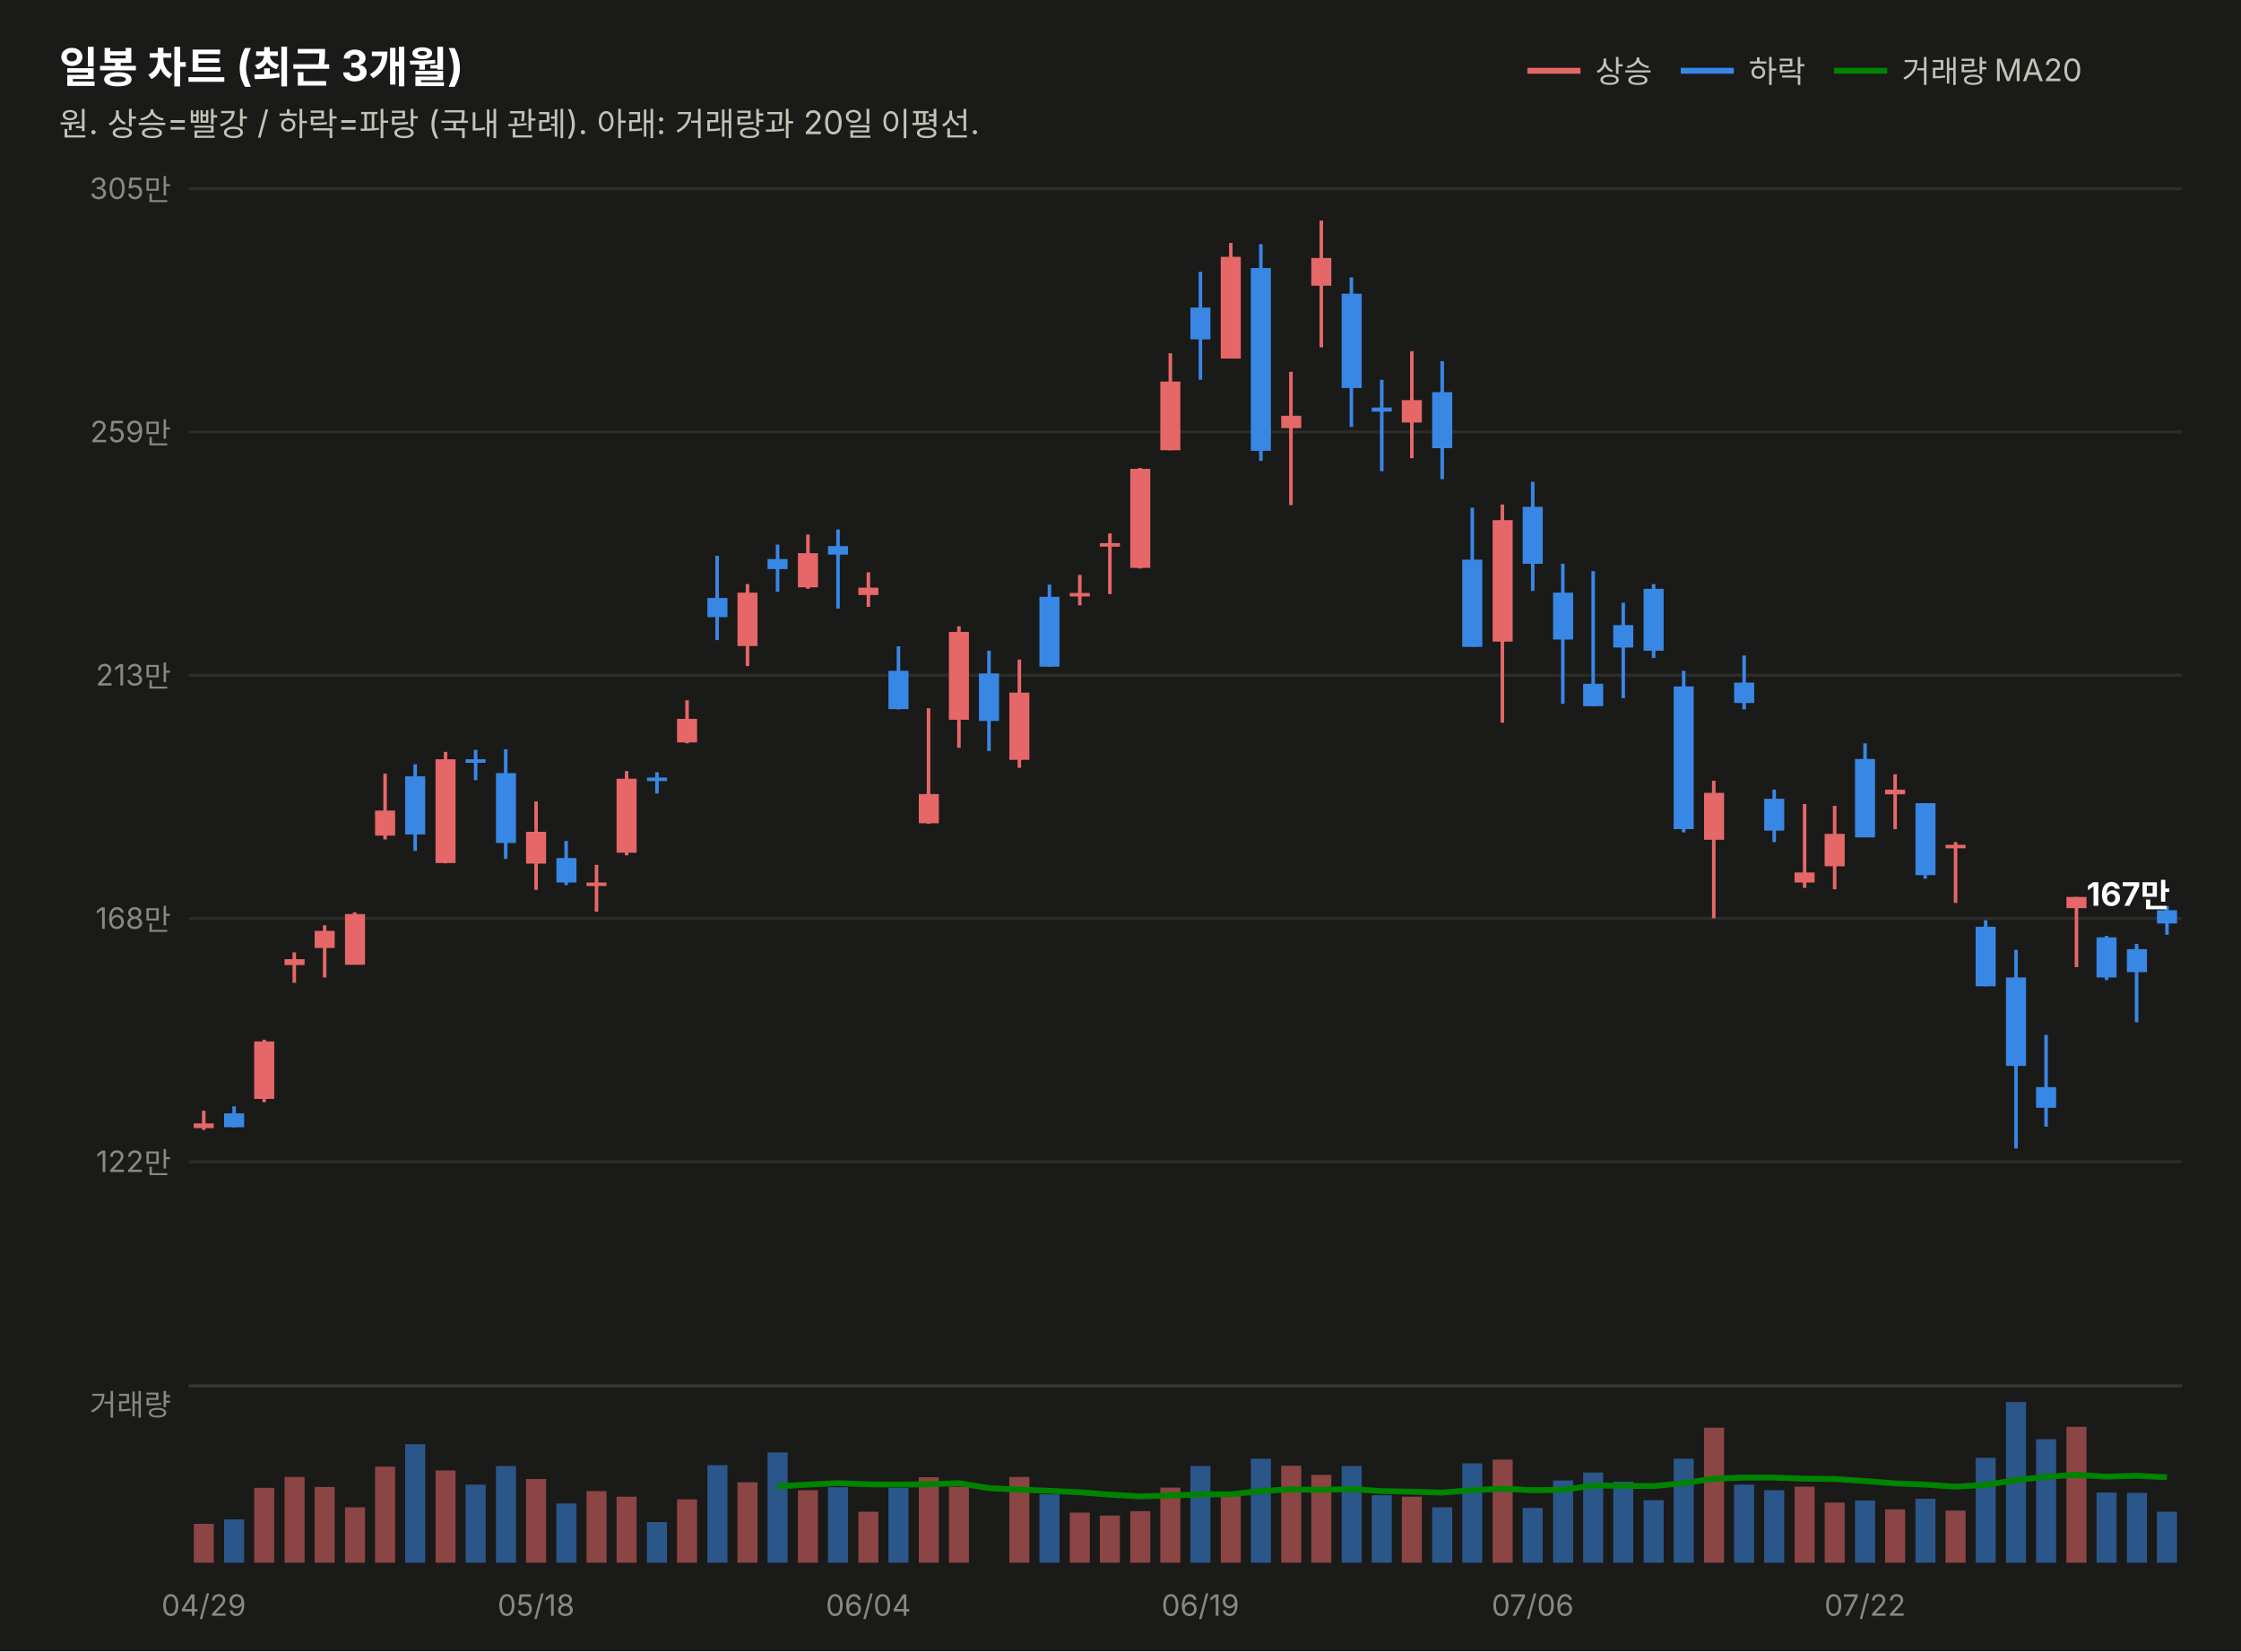
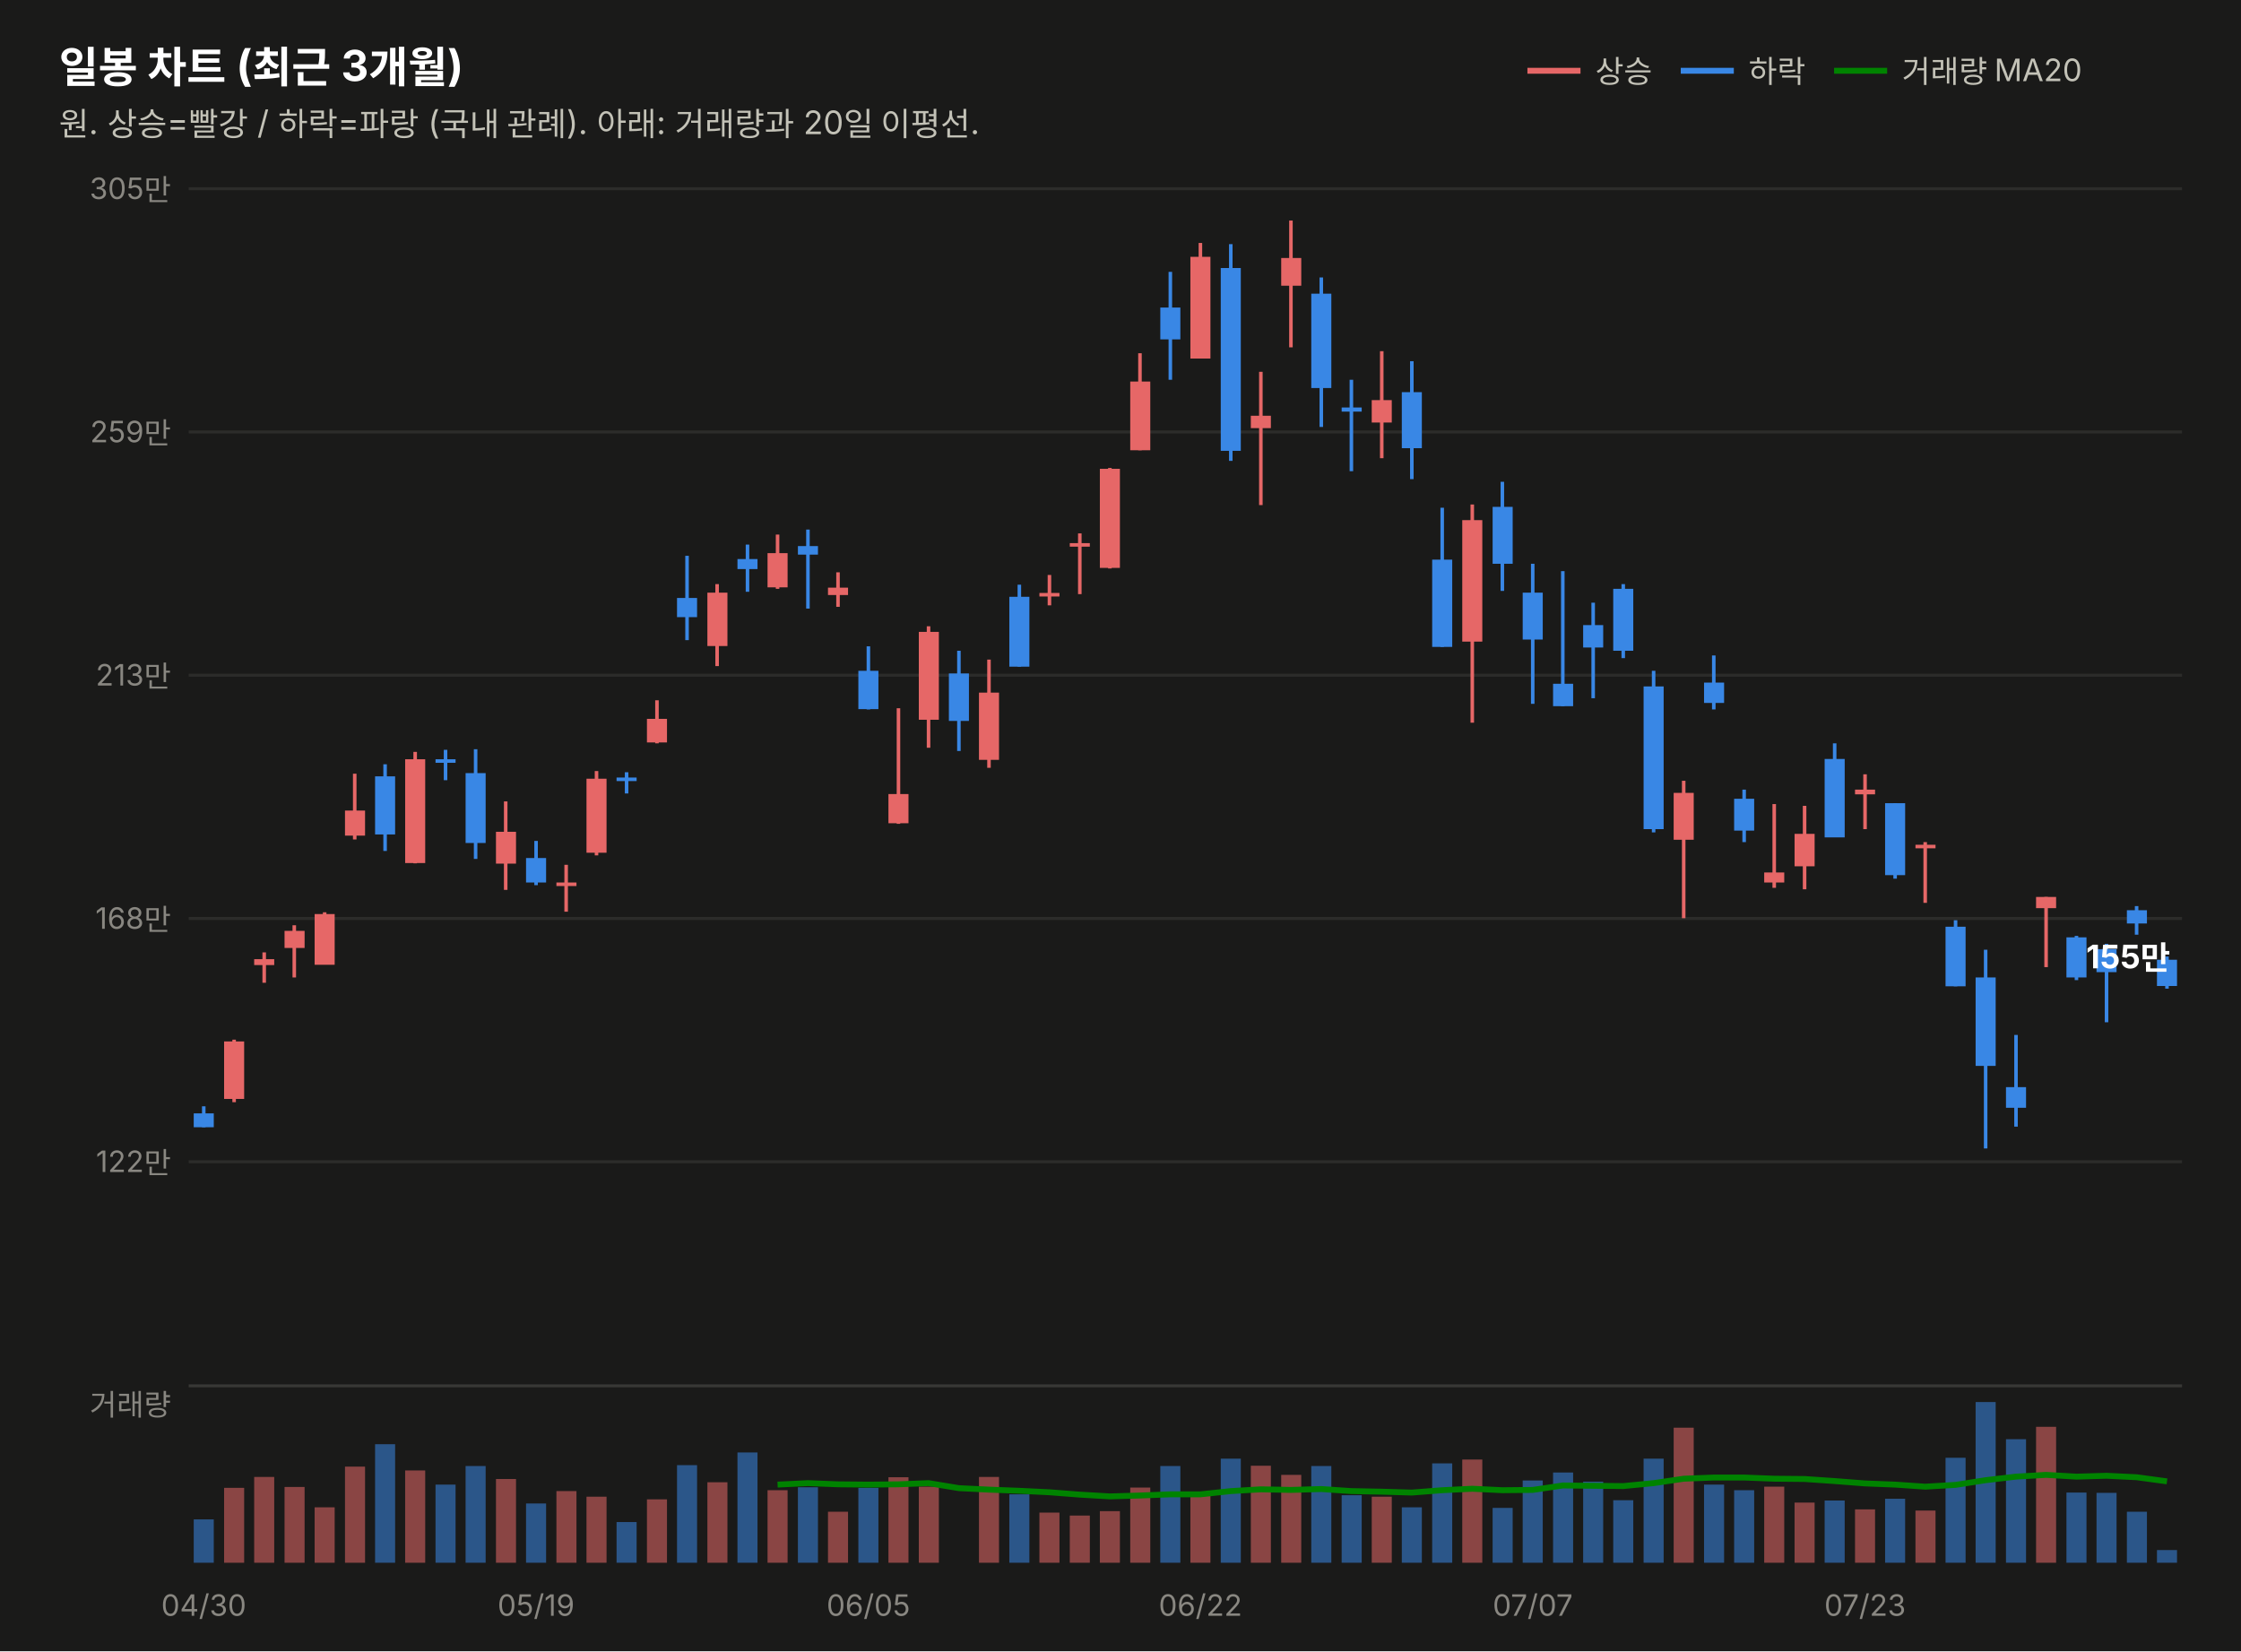
<svg xmlns="http://www.w3.org/2000/svg" width="760" height="560" viewBox="0 0 760 560" font-family="system-ui,-apple-system,&quot;Segoe UI&quot;,&quot;Malgun Gothic&quot;,&quot;Apple SD Gothic Neo&quot;,sans-serif">
  <rect width="760" height="560" fill="#1a1a19" />
  <text x="20" y="28" font-size="14.5" font-weight="700" fill="#ffffff">일봉 차트 (최근 3개월)</text>
  <text x="20" y="46" font-size="11" fill="#c3c2b7">원. 상승=빨강 / 하락=파랑 (국내 관례). 아래: 거래량과 20일 이평선.</text>
  <line x1="518" y1="24" x2="536" y2="24" stroke="#e66767" stroke-width="2" />
  <text x="541" y="28" font-size="10.5" fill="#c3c2b7">상승</text>
  <line x1="570" y1="24" x2="588" y2="24" stroke="#3987e5" stroke-width="2" />
  <text x="593" y="28" font-size="10.5" fill="#c3c2b7">하락</text>
  <line x1="622" y1="24" x2="640" y2="24" stroke="#008300" stroke-width="2" />
  <text x="645" y="28" font-size="10.5" fill="#c3c2b7">거래량 MA20</text>
  <line x1="64" y1="394.0" x2="740" y2="394.0" stroke="#2c2c2a" stroke-width="1" />
  <text x="58" y="397.5" font-size="10" fill="#898781" text-anchor="end" style="font-variant-numeric:tabular-nums">122만</text>
  <line x1="64" y1="311.5" x2="740" y2="311.5" stroke="#2c2c2a" stroke-width="1" />
  <text x="58" y="315.0" font-size="10" fill="#898781" text-anchor="end" style="font-variant-numeric:tabular-nums">168만</text>
  <line x1="64" y1="229.0" x2="740" y2="229.0" stroke="#2c2c2a" stroke-width="1" />
  <text x="58" y="232.5" font-size="10" fill="#898781" text-anchor="end" style="font-variant-numeric:tabular-nums">213만</text>
  <line x1="64" y1="146.5" x2="740" y2="146.5" stroke="#2c2c2a" stroke-width="1" />
  <text x="58" y="150.0" font-size="10" fill="#898781" text-anchor="end" style="font-variant-numeric:tabular-nums">259만</text>
  <line x1="64" y1="64.0" x2="740" y2="64.0" stroke="#2c2c2a" stroke-width="1" />
  <text x="58" y="67.5" font-size="10" fill="#898781" text-anchor="end" style="font-variant-numeric:tabular-nums">305만</text>
-   <line x1="69.1" y1="376.7" x2="69.1" y2="383.2" stroke="#e66767" stroke-width="1.2" />
-   <rect x="65.7" y="381.0" width="6.8" height="1.6" fill="#e66767" />
-   <line x1="79.4" y1="375.2" x2="79.4" y2="382.3" stroke="#3987e5" stroke-width="1.2" />
-   <rect x="76.0" y="377.6" width="6.8" height="4.7" fill="#3987e5" />
-   <line x1="89.6" y1="352.6" x2="89.6" y2="373.8" stroke="#e66767" stroke-width="1.2" />
-   <rect x="86.2" y="353.2" width="6.8" height="19.5" fill="#e66767" />
-   <line x1="99.8" y1="323.0" x2="99.8" y2="333.3" stroke="#e66767" stroke-width="1.2" />
-   <rect x="96.5" y="325.3" width="6.8" height="2.0" fill="#e66767" />
-   <line x1="110.1" y1="313.8" x2="110.1" y2="331.5" stroke="#e66767" stroke-width="1.2" />
-   <rect x="106.7" y="315.7" width="6.8" height="5.8" fill="#e66767" />
-   <line x1="120.3" y1="309.4" x2="120.3" y2="327.1" stroke="#e66767" stroke-width="1.2" />
-   <rect x="117.0" y="310.0" width="6.8" height="17.2" fill="#e66767" />
-   <line x1="130.6" y1="262.4" x2="130.6" y2="284.7" stroke="#e66767" stroke-width="1.2" />
-   <rect x="127.2" y="274.9" width="6.8" height="8.5" fill="#e66767" />
-   <line x1="140.8" y1="259.2" x2="140.8" y2="288.6" stroke="#3987e5" stroke-width="1.2" />
-   <rect x="137.4" y="263.3" width="6.8" height="19.7" fill="#3987e5" />
-   <line x1="151.1" y1="255.0" x2="151.1" y2="292.8" stroke="#e66767" stroke-width="1.2" />
-   <rect x="147.7" y="257.5" width="6.8" height="35.2" fill="#e66767" />
-   <line x1="161.3" y1="254.3" x2="161.3" y2="264.6" stroke="#3987e5" stroke-width="1.2" />
-   <rect x="157.9" y="257.5" width="6.8" height="1.2" fill="#3987e5" />
-   <line x1="171.5" y1="254.1" x2="171.5" y2="291.3" stroke="#3987e5" stroke-width="1.2" />
-   <rect x="168.2" y="262.2" width="6.8" height="23.7" fill="#3987e5" />
-   <line x1="181.8" y1="271.8" x2="181.8" y2="301.8" stroke="#e66767" stroke-width="1.2" />
-   <rect x="178.4" y="282.1" width="6.8" height="10.8" fill="#e66767" />
-   <line x1="192.0" y1="285.2" x2="192.0" y2="300.2" stroke="#3987e5" stroke-width="1.2" />
-   <rect x="188.7" y="291.0" width="6.8" height="8.3" fill="#3987e5" />
-   <line x1="202.3" y1="293.3" x2="202.3" y2="309.2" stroke="#e66767" stroke-width="1.2" />
-   <rect x="198.9" y="299.3" width="6.8" height="1.2" fill="#e66767" />
-   <line x1="212.5" y1="261.5" x2="212.5" y2="290.1" stroke="#e66767" stroke-width="1.2" />
-   <rect x="209.1" y="264.1" width="6.8" height="25.1" fill="#e66767" />
-   <line x1="222.8" y1="261.9" x2="222.8" y2="269.1" stroke="#3987e5" stroke-width="1.2" />
-   <rect x="219.4" y="263.7" width="6.8" height="1.2" fill="#3987e5" />
-   <line x1="233.0" y1="237.5" x2="233.0" y2="252.1" stroke="#e66767" stroke-width="1.2" />
-   <rect x="229.6" y="243.8" width="6.8" height="8.0" fill="#e66767" />
-   <line x1="243.2" y1="188.5" x2="243.2" y2="217.1" stroke="#3987e5" stroke-width="1.2" />
-   <rect x="239.9" y="202.8" width="6.8" height="6.5" fill="#3987e5" />
-   <line x1="253.5" y1="198.1" x2="253.5" y2="225.9" stroke="#e66767" stroke-width="1.2" />
-   <rect x="250.1" y="201.0" width="6.8" height="18.1" fill="#e66767" />
-   <line x1="263.7" y1="184.7" x2="263.7" y2="200.7" stroke="#3987e5" stroke-width="1.2" />
-   <rect x="260.3" y="189.6" width="6.8" height="3.4" fill="#3987e5" />
-   <line x1="274.0" y1="181.3" x2="274.0" y2="199.7" stroke="#e66767" stroke-width="1.2" />
-   <rect x="270.6" y="187.6" width="6.8" height="11.6" fill="#e66767" />
-   <line x1="284.2" y1="179.6" x2="284.2" y2="206.4" stroke="#3987e5" stroke-width="1.2" />
-   <rect x="280.8" y="185.2" width="6.8" height="2.9" fill="#3987e5" />
-   <line x1="294.5" y1="194.1" x2="294.5" y2="205.8" stroke="#e66767" stroke-width="1.2" />
-   <rect x="291.1" y="199.3" width="6.8" height="2.5" fill="#e66767" />
-   <line x1="304.7" y1="219.2" x2="304.7" y2="240.6" stroke="#3987e5" stroke-width="1.2" />
-   <rect x="301.3" y="227.5" width="6.8" height="13.0" fill="#3987e5" />
-   <line x1="314.9" y1="240.2" x2="314.9" y2="279.4" stroke="#e66767" stroke-width="1.2" />
-   <rect x="311.6" y="269.3" width="6.8" height="9.9" fill="#e66767" />
-   <line x1="325.2" y1="212.4" x2="325.2" y2="253.6" stroke="#e66767" stroke-width="1.2" />
-   <rect x="321.8" y="214.3" width="6.8" height="29.8" fill="#e66767" />
-   <line x1="335.4" y1="220.7" x2="335.4" y2="254.7" stroke="#3987e5" stroke-width="1.2" />
-   <rect x="332.0" y="228.4" width="6.8" height="16.1" fill="#3987e5" />
-   <line x1="345.7" y1="223.7" x2="345.7" y2="260.4" stroke="#e66767" stroke-width="1.2" />
-   <rect x="342.3" y="234.9" width="6.8" height="22.8" fill="#e66767" />
-   <line x1="355.9" y1="198.3" x2="355.9" y2="226.1" stroke="#3987e5" stroke-width="1.2" />
-   <rect x="352.5" y="202.4" width="6.8" height="23.7" fill="#3987e5" />
-   <line x1="366.2" y1="195.0" x2="366.2" y2="205.3" stroke="#e66767" stroke-width="1.2" />
-   <rect x="362.8" y="201.1" width="6.8" height="1.2" fill="#e66767" />
-   <line x1="376.4" y1="180.9" x2="376.4" y2="201.5" stroke="#e66767" stroke-width="1.2" />
-   <rect x="373.0" y="184.2" width="6.8" height="1.2" fill="#e66767" />
-   <line x1="386.6" y1="158.7" x2="386.6" y2="192.8" stroke="#e66767" stroke-width="1.2" />
-   <rect x="383.3" y="159.0" width="6.8" height="33.6" fill="#e66767" />
-   <line x1="396.9" y1="119.8" x2="396.9" y2="152.7" stroke="#e66767" stroke-width="1.2" />
-   <rect x="393.5" y="129.4" width="6.8" height="23.3" fill="#e66767" />
-   <line x1="407.1" y1="92.2" x2="407.1" y2="128.8" stroke="#3987e5" stroke-width="1.2" />
-   <rect x="403.7" y="104.3" width="6.8" height="10.8" fill="#3987e5" />
-   <line x1="417.4" y1="82.4" x2="417.4" y2="121.6" stroke="#e66767" stroke-width="1.2" />
-   <rect x="414.0" y="87.1" width="6.8" height="34.5" fill="#e66767" />
-   <line x1="427.6" y1="82.8" x2="427.6" y2="156.3" stroke="#3987e5" stroke-width="1.2" />
-   <rect x="424.2" y="90.9" width="6.8" height="62.0" fill="#3987e5" />
-   <line x1="437.8" y1="126.1" x2="437.8" y2="171.3" stroke="#e66767" stroke-width="1.2" />
-   <rect x="434.5" y="141.0" width="6.8" height="4.2" fill="#e66767" />
-   <line x1="448.1" y1="74.8" x2="448.1" y2="117.8" stroke="#e66767" stroke-width="1.2" />
-   <rect x="444.7" y="87.5" width="6.8" height="9.4" fill="#e66767" />
-   <line x1="458.3" y1="94.1" x2="458.3" y2="144.8" stroke="#3987e5" stroke-width="1.2" />
-   <rect x="455.0" y="99.6" width="6.8" height="32.0" fill="#3987e5" />
-   <line x1="468.6" y1="128.8" x2="468.6" y2="159.8" stroke="#3987e5" stroke-width="1.2" />
-   <rect x="465.2" y="138.2" width="6.8" height="1.4" fill="#3987e5" />
-   <line x1="478.8" y1="119.1" x2="478.8" y2="155.4" stroke="#e66767" stroke-width="1.2" />
-   <rect x="475.4" y="135.7" width="6.8" height="7.6" fill="#e66767" />
-   <line x1="489.1" y1="122.5" x2="489.1" y2="162.5" stroke="#3987e5" stroke-width="1.2" />
-   <rect x="485.7" y="133.0" width="6.8" height="19.0" fill="#3987e5" />
-   <line x1="499.3" y1="172.2" x2="499.3" y2="219.4" stroke="#3987e5" stroke-width="1.2" />
-   <rect x="495.9" y="189.8" width="6.8" height="29.6" fill="#3987e5" />
-   <line x1="509.5" y1="171.1" x2="509.5" y2="245.1" stroke="#e66767" stroke-width="1.2" />
-   <rect x="506.2" y="176.4" width="6.8" height="41.2" fill="#e66767" />
-   <line x1="519.8" y1="163.4" x2="519.8" y2="200.4" stroke="#3987e5" stroke-width="1.2" />
-   <rect x="516.4" y="171.9" width="6.8" height="19.3" fill="#3987e5" />
-   <line x1="530.0" y1="191.2" x2="530.0" y2="238.7" stroke="#3987e5" stroke-width="1.2" />
-   <rect x="526.7" y="201.0" width="6.8" height="15.9" fill="#3987e5" />
-   <line x1="540.3" y1="193.7" x2="540.3" y2="239.5" stroke="#3987e5" stroke-width="1.2" />
-   <rect x="536.9" y="231.9" width="6.8" height="7.6" fill="#3987e5" />
-   <line x1="550.5" y1="204.4" x2="550.5" y2="236.8" stroke="#3987e5" stroke-width="1.2" />
-   <rect x="547.1" y="212.0" width="6.8" height="7.6" fill="#3987e5" />
-   <line x1="560.8" y1="198.1" x2="560.8" y2="223.2" stroke="#3987e5" stroke-width="1.2" />
-   <rect x="557.4" y="199.7" width="6.8" height="21.0" fill="#3987e5" />
-   <line x1="571.0" y1="227.5" x2="571.0" y2="282.3" stroke="#3987e5" stroke-width="1.2" />
-   <rect x="567.6" y="232.8" width="6.8" height="48.4" fill="#3987e5" />
-   <line x1="581.2" y1="264.8" x2="581.2" y2="311.4" stroke="#e66767" stroke-width="1.2" />
-   <rect x="577.9" y="268.9" width="6.8" height="15.9" fill="#e66767" />
-   <line x1="591.5" y1="222.3" x2="591.5" y2="240.6" stroke="#3987e5" stroke-width="1.2" />
-   <rect x="588.1" y="231.5" width="6.8" height="6.9" fill="#3987e5" />
-   <line x1="601.7" y1="267.8" x2="601.7" y2="285.6" stroke="#3987e5" stroke-width="1.2" />
-   <rect x="598.3" y="270.9" width="6.8" height="10.8" fill="#3987e5" />
-   <line x1="612.0" y1="272.7" x2="612.0" y2="301.1" stroke="#e66767" stroke-width="1.2" />
-   <rect x="608.6" y="295.9" width="6.8" height="3.4" fill="#e66767" />
-   <line x1="622.2" y1="273.3" x2="622.2" y2="301.6" stroke="#e66767" stroke-width="1.2" />
-   <rect x="618.8" y="282.8" width="6.8" height="11.0" fill="#e66767" />
-   <line x1="632.5" y1="252.1" x2="632.5" y2="283.9" stroke="#3987e5" stroke-width="1.2" />
-   <rect x="629.1" y="257.4" width="6.8" height="26.6" fill="#3987e5" />
-   <line x1="642.7" y1="262.6" x2="642.7" y2="281.2" stroke="#e66767" stroke-width="1.2" />
-   <rect x="639.3" y="267.8" width="6.8" height="1.6" fill="#e66767" />
-   <line x1="652.9" y1="272.4" x2="652.9" y2="298.0" stroke="#3987e5" stroke-width="1.2" />
-   <rect x="649.6" y="272.4" width="6.8" height="24.4" fill="#3987e5" />
-   <line x1="663.2" y1="285.6" x2="663.2" y2="306.2" stroke="#e66767" stroke-width="1.2" />
-   <rect x="659.8" y="286.5" width="6.8" height="1.2" fill="#e66767" />
-   <line x1="673.4" y1="312.1" x2="673.4" y2="334.5" stroke="#3987e5" stroke-width="1.2" />
-   <rect x="670.0" y="314.3" width="6.8" height="20.2" fill="#3987e5" />
-   <line x1="683.7" y1="322.1" x2="683.7" y2="389.5" stroke="#3987e5" stroke-width="1.2" />
-   <rect x="680.3" y="331.5" width="6.8" height="30.0" fill="#3987e5" />
-   <line x1="693.9" y1="351.0" x2="693.9" y2="382.1" stroke="#3987e5" stroke-width="1.2" />
-   <rect x="690.5" y="368.7" width="6.8" height="7.0" fill="#3987e5" />
-   <line x1="704.2" y1="304.2" x2="704.2" y2="328.0" stroke="#e66767" stroke-width="1.2" />
-   <rect x="700.8" y="304.2" width="6.8" height="3.8" fill="#e66767" />
-   <line x1="714.4" y1="317.4" x2="714.4" y2="332.4" stroke="#3987e5" stroke-width="1.2" />
-   <rect x="711.0" y="317.9" width="6.8" height="13.6" fill="#3987e5" />
-   <line x1="724.6" y1="320.1" x2="724.6" y2="346.7" stroke="#3987e5" stroke-width="1.2" />
-   <rect x="721.3" y="321.9" width="6.8" height="7.8" fill="#3987e5" />
-   <line x1="734.9" y1="307.3" x2="734.9" y2="317.0" stroke="#3987e5" stroke-width="1.2" />
-   <rect x="731.5" y="308.7" width="6.8" height="4.5" fill="#3987e5" />
-   <text x="736" y="307.2" font-size="11" font-weight="700" fill="#ffffff" text-anchor="end" style="font-variant-numeric:tabular-nums">167만</text>
+   <line x1="69.1" y1="375.2" x2="69.1" y2="382.3" stroke="#3987e5" stroke-width="1.2" />
+   <rect x="65.7" y="377.6" width="6.8" height="4.7" fill="#3987e5" />
+   <line x1="79.4" y1="352.6" x2="79.4" y2="373.8" stroke="#e66767" stroke-width="1.2" />
+   <rect x="76.0" y="353.2" width="6.8" height="19.5" fill="#e66767" />
+   <line x1="89.6" y1="323.0" x2="89.6" y2="333.3" stroke="#e66767" stroke-width="1.2" />
+   <rect x="86.2" y="325.3" width="6.8" height="2.0" fill="#e66767" />
+   <line x1="99.8" y1="313.8" x2="99.8" y2="331.5" stroke="#e66767" stroke-width="1.2" />
+   <rect x="96.5" y="315.7" width="6.8" height="5.8" fill="#e66767" />
+   <line x1="110.1" y1="309.4" x2="110.1" y2="327.1" stroke="#e66767" stroke-width="1.2" />
+   <rect x="106.7" y="310.0" width="6.8" height="17.2" fill="#e66767" />
+   <line x1="120.3" y1="262.4" x2="120.3" y2="284.7" stroke="#e66767" stroke-width="1.2" />
+   <rect x="117.0" y="274.9" width="6.8" height="8.5" fill="#e66767" />
+   <line x1="130.6" y1="259.2" x2="130.6" y2="288.6" stroke="#3987e5" stroke-width="1.2" />
+   <rect x="127.2" y="263.3" width="6.8" height="19.7" fill="#3987e5" />
+   <line x1="140.8" y1="255.0" x2="140.8" y2="292.8" stroke="#e66767" stroke-width="1.2" />
+   <rect x="137.4" y="257.5" width="6.8" height="35.2" fill="#e66767" />
+   <line x1="151.1" y1="254.3" x2="151.1" y2="264.6" stroke="#3987e5" stroke-width="1.2" />
+   <rect x="147.7" y="257.5" width="6.8" height="1.2" fill="#3987e5" />
+   <line x1="161.3" y1="254.1" x2="161.3" y2="291.3" stroke="#3987e5" stroke-width="1.2" />
+   <rect x="157.9" y="262.2" width="6.8" height="23.7" fill="#3987e5" />
+   <line x1="171.5" y1="271.8" x2="171.5" y2="301.8" stroke="#e66767" stroke-width="1.2" />
+   <rect x="168.2" y="282.1" width="6.8" height="10.8" fill="#e66767" />
+   <line x1="181.8" y1="285.2" x2="181.8" y2="300.2" stroke="#3987e5" stroke-width="1.2" />
+   <rect x="178.4" y="291.0" width="6.8" height="8.3" fill="#3987e5" />
+   <line x1="192.0" y1="293.3" x2="192.0" y2="309.2" stroke="#e66767" stroke-width="1.2" />
+   <rect x="188.7" y="299.3" width="6.8" height="1.2" fill="#e66767" />
+   <line x1="202.3" y1="261.5" x2="202.3" y2="290.1" stroke="#e66767" stroke-width="1.2" />
+   <rect x="198.9" y="264.1" width="6.8" height="25.1" fill="#e66767" />
+   <line x1="212.5" y1="261.9" x2="212.5" y2="269.1" stroke="#3987e5" stroke-width="1.2" />
+   <rect x="209.1" y="263.7" width="6.8" height="1.2" fill="#3987e5" />
+   <line x1="222.8" y1="237.5" x2="222.8" y2="252.1" stroke="#e66767" stroke-width="1.2" />
+   <rect x="219.4" y="243.8" width="6.8" height="8.0" fill="#e66767" />
+   <line x1="233.0" y1="188.5" x2="233.0" y2="217.1" stroke="#3987e5" stroke-width="1.2" />
+   <rect x="229.6" y="202.8" width="6.8" height="6.5" fill="#3987e5" />
+   <line x1="243.2" y1="198.1" x2="243.2" y2="225.9" stroke="#e66767" stroke-width="1.2" />
+   <rect x="239.9" y="201.0" width="6.8" height="18.1" fill="#e66767" />
+   <line x1="253.5" y1="184.7" x2="253.5" y2="200.7" stroke="#3987e5" stroke-width="1.2" />
+   <rect x="250.1" y="189.6" width="6.8" height="3.4" fill="#3987e5" />
+   <line x1="263.7" y1="181.3" x2="263.7" y2="199.7" stroke="#e66767" stroke-width="1.2" />
+   <rect x="260.3" y="187.6" width="6.8" height="11.6" fill="#e66767" />
+   <line x1="274.0" y1="179.6" x2="274.0" y2="206.4" stroke="#3987e5" stroke-width="1.2" />
+   <rect x="270.6" y="185.2" width="6.8" height="2.9" fill="#3987e5" />
+   <line x1="284.2" y1="194.1" x2="284.2" y2="205.8" stroke="#e66767" stroke-width="1.2" />
+   <rect x="280.8" y="199.3" width="6.8" height="2.5" fill="#e66767" />
+   <line x1="294.5" y1="219.2" x2="294.5" y2="240.6" stroke="#3987e5" stroke-width="1.2" />
+   <rect x="291.1" y="227.5" width="6.8" height="13.0" fill="#3987e5" />
+   <line x1="304.7" y1="240.2" x2="304.7" y2="279.4" stroke="#e66767" stroke-width="1.2" />
+   <rect x="301.3" y="269.3" width="6.8" height="9.9" fill="#e66767" />
+   <line x1="314.9" y1="212.4" x2="314.9" y2="253.6" stroke="#e66767" stroke-width="1.2" />
+   <rect x="311.6" y="214.3" width="6.8" height="29.8" fill="#e66767" />
+   <line x1="325.2" y1="220.7" x2="325.2" y2="254.7" stroke="#3987e5" stroke-width="1.2" />
+   <rect x="321.8" y="228.4" width="6.8" height="16.1" fill="#3987e5" />
+   <line x1="335.4" y1="223.7" x2="335.4" y2="260.4" stroke="#e66767" stroke-width="1.2" />
+   <rect x="332.0" y="234.9" width="6.8" height="22.8" fill="#e66767" />
+   <line x1="345.7" y1="198.3" x2="345.7" y2="226.1" stroke="#3987e5" stroke-width="1.2" />
+   <rect x="342.3" y="202.4" width="6.8" height="23.7" fill="#3987e5" />
+   <line x1="355.9" y1="195.0" x2="355.9" y2="205.3" stroke="#e66767" stroke-width="1.2" />
+   <rect x="352.5" y="201.1" width="6.8" height="1.2" fill="#e66767" />
+   <line x1="366.2" y1="180.9" x2="366.2" y2="201.5" stroke="#e66767" stroke-width="1.2" />
+   <rect x="362.8" y="184.2" width="6.8" height="1.2" fill="#e66767" />
+   <line x1="376.4" y1="158.7" x2="376.4" y2="192.8" stroke="#e66767" stroke-width="1.2" />
+   <rect x="373.0" y="159.0" width="6.8" height="33.6" fill="#e66767" />
+   <line x1="386.6" y1="119.8" x2="386.6" y2="152.7" stroke="#e66767" stroke-width="1.2" />
+   <rect x="383.3" y="129.4" width="6.8" height="23.3" fill="#e66767" />
+   <line x1="396.9" y1="92.2" x2="396.9" y2="128.8" stroke="#3987e5" stroke-width="1.2" />
+   <rect x="393.5" y="104.3" width="6.8" height="10.8" fill="#3987e5" />
+   <line x1="407.1" y1="82.4" x2="407.1" y2="121.6" stroke="#e66767" stroke-width="1.2" />
+   <rect x="403.7" y="87.1" width="6.8" height="34.5" fill="#e66767" />
+   <line x1="417.4" y1="82.8" x2="417.4" y2="156.3" stroke="#3987e5" stroke-width="1.2" />
+   <rect x="414.0" y="90.9" width="6.8" height="62.0" fill="#3987e5" />
+   <line x1="427.6" y1="126.1" x2="427.6" y2="171.3" stroke="#e66767" stroke-width="1.2" />
+   <rect x="424.2" y="141.0" width="6.8" height="4.2" fill="#e66767" />
+   <line x1="437.8" y1="74.8" x2="437.8" y2="117.8" stroke="#e66767" stroke-width="1.2" />
+   <rect x="434.5" y="87.5" width="6.8" height="9.4" fill="#e66767" />
+   <line x1="448.1" y1="94.1" x2="448.1" y2="144.8" stroke="#3987e5" stroke-width="1.2" />
+   <rect x="444.7" y="99.6" width="6.8" height="32.0" fill="#3987e5" />
+   <line x1="458.3" y1="128.8" x2="458.3" y2="159.8" stroke="#3987e5" stroke-width="1.2" />
+   <rect x="455.0" y="138.2" width="6.8" height="1.4" fill="#3987e5" />
+   <line x1="468.6" y1="119.1" x2="468.6" y2="155.4" stroke="#e66767" stroke-width="1.2" />
+   <rect x="465.2" y="135.7" width="6.8" height="7.6" fill="#e66767" />
+   <line x1="478.8" y1="122.5" x2="478.8" y2="162.5" stroke="#3987e5" stroke-width="1.2" />
+   <rect x="475.4" y="133.0" width="6.8" height="19.0" fill="#3987e5" />
+   <line x1="489.1" y1="172.2" x2="489.1" y2="219.4" stroke="#3987e5" stroke-width="1.2" />
+   <rect x="485.7" y="189.8" width="6.8" height="29.6" fill="#3987e5" />
+   <line x1="499.3" y1="171.1" x2="499.3" y2="245.1" stroke="#e66767" stroke-width="1.2" />
+   <rect x="495.9" y="176.4" width="6.8" height="41.2" fill="#e66767" />
+   <line x1="509.5" y1="163.4" x2="509.5" y2="200.4" stroke="#3987e5" stroke-width="1.2" />
+   <rect x="506.2" y="171.9" width="6.8" height="19.3" fill="#3987e5" />
+   <line x1="519.8" y1="191.2" x2="519.8" y2="238.7" stroke="#3987e5" stroke-width="1.2" />
+   <rect x="516.4" y="201.0" width="6.8" height="15.9" fill="#3987e5" />
+   <line x1="530.0" y1="193.7" x2="530.0" y2="239.5" stroke="#3987e5" stroke-width="1.2" />
+   <rect x="526.7" y="231.9" width="6.8" height="7.6" fill="#3987e5" />
+   <line x1="540.3" y1="204.4" x2="540.3" y2="236.8" stroke="#3987e5" stroke-width="1.2" />
+   <rect x="536.9" y="212.0" width="6.8" height="7.6" fill="#3987e5" />
+   <line x1="550.5" y1="198.1" x2="550.5" y2="223.2" stroke="#3987e5" stroke-width="1.2" />
+   <rect x="547.1" y="199.7" width="6.8" height="21.0" fill="#3987e5" />
+   <line x1="560.8" y1="227.5" x2="560.8" y2="282.3" stroke="#3987e5" stroke-width="1.2" />
+   <rect x="557.4" y="232.8" width="6.8" height="48.4" fill="#3987e5" />
+   <line x1="571.0" y1="264.8" x2="571.0" y2="311.4" stroke="#e66767" stroke-width="1.2" />
+   <rect x="567.6" y="268.9" width="6.8" height="15.9" fill="#e66767" />
+   <line x1="581.2" y1="222.3" x2="581.2" y2="240.6" stroke="#3987e5" stroke-width="1.2" />
+   <rect x="577.9" y="231.5" width="6.8" height="6.9" fill="#3987e5" />
+   <line x1="591.5" y1="267.8" x2="591.5" y2="285.6" stroke="#3987e5" stroke-width="1.2" />
+   <rect x="588.1" y="270.9" width="6.8" height="10.8" fill="#3987e5" />
+   <line x1="601.7" y1="272.7" x2="601.7" y2="301.1" stroke="#e66767" stroke-width="1.2" />
+   <rect x="598.3" y="295.9" width="6.8" height="3.4" fill="#e66767" />
+   <line x1="612.0" y1="273.3" x2="612.0" y2="301.6" stroke="#e66767" stroke-width="1.2" />
+   <rect x="608.6" y="282.8" width="6.8" height="11.0" fill="#e66767" />
+   <line x1="622.2" y1="252.1" x2="622.2" y2="283.9" stroke="#3987e5" stroke-width="1.2" />
+   <rect x="618.8" y="257.4" width="6.8" height="26.6" fill="#3987e5" />
+   <line x1="632.5" y1="262.6" x2="632.5" y2="281.2" stroke="#e66767" stroke-width="1.2" />
+   <rect x="629.1" y="267.8" width="6.8" height="1.6" fill="#e66767" />
+   <line x1="642.7" y1="272.4" x2="642.7" y2="298.0" stroke="#3987e5" stroke-width="1.2" />
+   <rect x="639.3" y="272.4" width="6.8" height="24.4" fill="#3987e5" />
+   <line x1="652.9" y1="285.6" x2="652.9" y2="306.2" stroke="#e66767" stroke-width="1.2" />
+   <rect x="649.6" y="286.5" width="6.8" height="1.2" fill="#e66767" />
+   <line x1="663.2" y1="312.1" x2="663.2" y2="334.5" stroke="#3987e5" stroke-width="1.2" />
+   <rect x="659.8" y="314.3" width="6.8" height="20.2" fill="#3987e5" />
+   <line x1="673.4" y1="322.1" x2="673.4" y2="389.5" stroke="#3987e5" stroke-width="1.2" />
+   <rect x="670.0" y="331.5" width="6.8" height="30.0" fill="#3987e5" />
+   <line x1="683.7" y1="351.0" x2="683.7" y2="382.1" stroke="#3987e5" stroke-width="1.2" />
+   <rect x="680.3" y="368.7" width="6.8" height="7.0" fill="#3987e5" />
+   <line x1="693.9" y1="304.2" x2="693.9" y2="328.0" stroke="#e66767" stroke-width="1.2" />
+   <rect x="690.5" y="304.2" width="6.8" height="3.8" fill="#e66767" />
+   <line x1="704.2" y1="317.4" x2="704.2" y2="332.4" stroke="#3987e5" stroke-width="1.2" />
+   <rect x="700.8" y="317.9" width="6.8" height="13.6" fill="#3987e5" />
+   <line x1="714.4" y1="320.1" x2="714.4" y2="346.7" stroke="#3987e5" stroke-width="1.2" />
+   <rect x="711.0" y="321.9" width="6.8" height="7.8" fill="#3987e5" />
+   <line x1="724.6" y1="307.3" x2="724.6" y2="317.0" stroke="#3987e5" stroke-width="1.2" />
+   <rect x="721.3" y="308.7" width="6.8" height="4.5" fill="#3987e5" />
+   <line x1="734.9" y1="324.4" x2="734.9" y2="335.3" stroke="#3987e5" stroke-width="1.2" />
+   <rect x="731.5" y="325.5" width="6.8" height="8.9" fill="#3987e5" />
+   <text x="736" y="328.4" font-size="11" font-weight="700" fill="#ffffff" text-anchor="end" style="font-variant-numeric:tabular-nums">155만</text>
  <line x1="64" y1="470" x2="740" y2="470" stroke="#383835" stroke-width="1" />
  <text x="58" y="480" font-size="10" fill="#898781" text-anchor="end">거래량</text>
-   <rect x="65.7" y="516.8" width="6.8" height="13.2" fill="#e66767" opacity="0.55" />
-   <rect x="76.0" y="515.3" width="6.8" height="14.7" fill="#3987e5" opacity="0.55" />
-   <rect x="86.2" y="504.6" width="6.8" height="25.4" fill="#e66767" opacity="0.55" />
-   <rect x="96.5" y="500.9" width="6.8" height="29.1" fill="#e66767" opacity="0.55" />
-   <rect x="106.7" y="504.3" width="6.8" height="25.7" fill="#e66767" opacity="0.55" />
-   <rect x="117.0" y="511.2" width="6.8" height="18.8" fill="#e66767" opacity="0.55" />
-   <rect x="127.2" y="497.4" width="6.8" height="32.6" fill="#e66767" opacity="0.55" />
-   <rect x="137.4" y="489.8" width="6.8" height="40.2" fill="#3987e5" opacity="0.55" />
-   <rect x="147.7" y="498.7" width="6.8" height="31.3" fill="#e66767" opacity="0.55" />
-   <rect x="157.9" y="503.5" width="6.8" height="26.5" fill="#3987e5" opacity="0.55" />
-   <rect x="168.2" y="497.2" width="6.8" height="32.8" fill="#3987e5" opacity="0.55" />
-   <rect x="178.4" y="501.6" width="6.8" height="28.4" fill="#e66767" opacity="0.55" />
-   <rect x="188.7" y="509.9" width="6.8" height="20.1" fill="#3987e5" opacity="0.55" />
-   <rect x="198.9" y="505.7" width="6.8" height="24.3" fill="#e66767" opacity="0.55" />
-   <rect x="209.1" y="507.6" width="6.8" height="22.4" fill="#e66767" opacity="0.55" />
-   <rect x="219.4" y="516.2" width="6.8" height="13.8" fill="#3987e5" opacity="0.55" />
-   <rect x="229.6" y="508.5" width="6.8" height="21.5" fill="#e66767" opacity="0.55" />
-   <rect x="239.9" y="496.9" width="6.8" height="33.1" fill="#3987e5" opacity="0.55" />
-   <rect x="250.1" y="502.7" width="6.8" height="27.3" fill="#e66767" opacity="0.55" />
-   <rect x="260.3" y="492.6" width="6.8" height="37.4" fill="#3987e5" opacity="0.55" />
-   <rect x="270.6" y="505.4" width="6.8" height="24.6" fill="#e66767" opacity="0.55" />
-   <rect x="280.8" y="504.4" width="6.8" height="25.6" fill="#3987e5" opacity="0.55" />
-   <rect x="291.1" y="512.7" width="6.8" height="17.3" fill="#e66767" opacity="0.55" />
-   <rect x="301.3" y="504.6" width="6.8" height="25.4" fill="#3987e5" opacity="0.55" />
-   <rect x="311.6" y="501.0" width="6.8" height="29.0" fill="#e66767" opacity="0.55" />
-   <rect x="321.8" y="504.2" width="6.8" height="25.8" fill="#e66767" opacity="0.55" />
-   <rect x="332.0" y="530.0" width="6.8" height="0.0" fill="#3987e5" opacity="0.55" />
-   <rect x="342.3" y="500.9" width="6.8" height="29.1" fill="#e66767" opacity="0.55" />
-   <rect x="352.5" y="506.8" width="6.8" height="23.2" fill="#3987e5" opacity="0.55" />
-   <rect x="362.8" y="513.0" width="6.8" height="17.0" fill="#e66767" opacity="0.55" />
-   <rect x="373.0" y="514.0" width="6.8" height="16.0" fill="#e66767" opacity="0.55" />
-   <rect x="383.3" y="512.5" width="6.8" height="17.5" fill="#e66767" opacity="0.55" />
-   <rect x="393.5" y="504.5" width="6.8" height="25.5" fill="#e66767" opacity="0.55" />
-   <rect x="403.7" y="497.2" width="6.8" height="32.8" fill="#3987e5" opacity="0.55" />
-   <rect x="414.0" y="507.3" width="6.8" height="22.7" fill="#e66767" opacity="0.55" />
-   <rect x="424.2" y="494.7" width="6.8" height="35.3" fill="#3987e5" opacity="0.55" />
-   <rect x="434.5" y="497.1" width="6.8" height="32.9" fill="#e66767" opacity="0.55" />
-   <rect x="444.7" y="500.2" width="6.8" height="29.8" fill="#e66767" opacity="0.55" />
-   <rect x="455.0" y="497.2" width="6.8" height="32.8" fill="#3987e5" opacity="0.55" />
-   <rect x="465.2" y="507.1" width="6.8" height="22.9" fill="#3987e5" opacity="0.55" />
-   <rect x="475.4" y="507.6" width="6.8" height="22.4" fill="#e66767" opacity="0.55" />
-   <rect x="485.7" y="511.2" width="6.8" height="18.8" fill="#3987e5" opacity="0.55" />
-   <rect x="495.9" y="496.3" width="6.8" height="33.7" fill="#3987e5" opacity="0.55" />
-   <rect x="506.2" y="495.0" width="6.8" height="35.0" fill="#e66767" opacity="0.55" />
-   <rect x="516.4" y="511.4" width="6.8" height="18.6" fill="#3987e5" opacity="0.55" />
-   <rect x="526.7" y="502.1" width="6.8" height="27.9" fill="#3987e5" opacity="0.55" />
-   <rect x="536.9" y="499.4" width="6.8" height="30.6" fill="#3987e5" opacity="0.55" />
-   <rect x="547.1" y="502.5" width="6.8" height="27.5" fill="#3987e5" opacity="0.55" />
-   <rect x="557.4" y="508.8" width="6.8" height="21.2" fill="#3987e5" opacity="0.55" />
-   <rect x="567.6" y="494.7" width="6.8" height="35.3" fill="#3987e5" opacity="0.55" />
-   <rect x="577.9" y="484.2" width="6.8" height="45.8" fill="#e66767" opacity="0.55" />
-   <rect x="588.1" y="503.5" width="6.8" height="26.5" fill="#3987e5" opacity="0.55" />
-   <rect x="598.3" y="505.4" width="6.8" height="24.6" fill="#3987e5" opacity="0.55" />
-   <rect x="608.6" y="504.2" width="6.8" height="25.8" fill="#e66767" opacity="0.55" />
-   <rect x="618.8" y="509.6" width="6.8" height="20.4" fill="#e66767" opacity="0.55" />
-   <rect x="629.1" y="508.9" width="6.8" height="21.1" fill="#3987e5" opacity="0.55" />
-   <rect x="639.3" y="511.9" width="6.8" height="18.1" fill="#e66767" opacity="0.55" />
-   <rect x="649.6" y="508.3" width="6.8" height="21.7" fill="#3987e5" opacity="0.55" />
-   <rect x="659.8" y="512.3" width="6.8" height="17.7" fill="#e66767" opacity="0.55" />
-   <rect x="670.0" y="494.4" width="6.8" height="35.6" fill="#3987e5" opacity="0.55" />
-   <rect x="680.3" y="475.5" width="6.8" height="54.5" fill="#3987e5" opacity="0.55" />
-   <rect x="690.5" y="488.1" width="6.8" height="41.9" fill="#3987e5" opacity="0.55" />
-   <rect x="700.8" y="483.9" width="6.8" height="46.1" fill="#e66767" opacity="0.55" />
-   <rect x="711.0" y="506.2" width="6.8" height="23.8" fill="#3987e5" opacity="0.55" />
-   <rect x="721.3" y="506.3" width="6.8" height="23.7" fill="#3987e5" opacity="0.55" />
-   <rect x="731.5" y="512.7" width="6.8" height="17.3" fill="#3987e5" opacity="0.55" />
-   <path d="M263.7,504.1 L274.0,503.5 L284.2,503.0 L294.5,503.4 L304.7,503.5 L314.9,503.4 L325.2,503.0 L335.4,504.7 L345.7,505.2 L355.9,505.6 L366.2,506.1 L376.4,506.9 L386.6,507.5 L396.9,507.2 L407.1,506.8 L417.4,506.8 L427.6,505.7 L437.8,505.1 L448.1,505.3 L458.3,505.0 L468.6,505.7 L478.8,505.9 L489.1,506.2 L499.3,505.4 L509.5,504.9 L519.8,505.4 L530.0,505.3 L540.3,503.8 L550.5,503.9 L560.8,504.0 L571.0,503.0 L581.2,501.5 L591.5,501.1 L601.7,501.1 L612.0,501.5 L622.2,501.6 L632.5,502.3 L642.7,503.1 L652.9,503.5 L663.2,504.2 L673.4,503.6 L683.7,502.0 L693.9,500.8 L704.2,500.2 L714.4,500.8 L724.6,500.5 L734.9,501.0" fill="none" stroke="#008300" stroke-width="2" />
-   <text x="69.1" y="548" font-size="10" fill="#898781" text-anchor="middle">04/29</text>
-   <text x="181.8" y="548" font-size="10" fill="#898781" text-anchor="middle">05/18</text>
-   <text x="294.5" y="548" font-size="10" fill="#898781" text-anchor="middle">06/04</text>
-   <text x="407.1" y="548" font-size="10" fill="#898781" text-anchor="middle">06/19</text>
-   <text x="519.8" y="548" font-size="10" fill="#898781" text-anchor="middle">07/06</text>
-   <text x="632.5" y="548" font-size="10" fill="#898781" text-anchor="middle">07/22</text>
+   <rect x="65.7" y="515.3" width="6.8" height="14.7" fill="#3987e5" opacity="0.55" />
+   <rect x="76.0" y="504.6" width="6.8" height="25.4" fill="#e66767" opacity="0.55" />
+   <rect x="86.2" y="500.9" width="6.8" height="29.1" fill="#e66767" opacity="0.55" />
+   <rect x="96.5" y="504.3" width="6.8" height="25.7" fill="#e66767" opacity="0.55" />
+   <rect x="106.7" y="511.2" width="6.8" height="18.8" fill="#e66767" opacity="0.55" />
+   <rect x="117.0" y="497.4" width="6.8" height="32.6" fill="#e66767" opacity="0.55" />
+   <rect x="127.2" y="489.8" width="6.8" height="40.2" fill="#3987e5" opacity="0.55" />
+   <rect x="137.4" y="498.7" width="6.8" height="31.3" fill="#e66767" opacity="0.55" />
+   <rect x="147.7" y="503.5" width="6.8" height="26.5" fill="#3987e5" opacity="0.55" />
+   <rect x="157.9" y="497.2" width="6.8" height="32.8" fill="#3987e5" opacity="0.55" />
+   <rect x="168.2" y="501.6" width="6.8" height="28.4" fill="#e66767" opacity="0.55" />
+   <rect x="178.4" y="509.9" width="6.8" height="20.1" fill="#3987e5" opacity="0.55" />
+   <rect x="188.7" y="505.7" width="6.8" height="24.3" fill="#e66767" opacity="0.55" />
+   <rect x="198.9" y="507.6" width="6.8" height="22.4" fill="#e66767" opacity="0.55" />
+   <rect x="209.1" y="516.2" width="6.8" height="13.8" fill="#3987e5" opacity="0.55" />
+   <rect x="219.4" y="508.5" width="6.8" height="21.5" fill="#e66767" opacity="0.55" />
+   <rect x="229.6" y="496.9" width="6.8" height="33.1" fill="#3987e5" opacity="0.55" />
+   <rect x="239.9" y="502.7" width="6.8" height="27.3" fill="#e66767" opacity="0.55" />
+   <rect x="250.1" y="492.6" width="6.8" height="37.4" fill="#3987e5" opacity="0.55" />
+   <rect x="260.3" y="505.4" width="6.8" height="24.6" fill="#e66767" opacity="0.55" />
+   <rect x="270.6" y="504.4" width="6.8" height="25.6" fill="#3987e5" opacity="0.55" />
+   <rect x="280.8" y="512.7" width="6.8" height="17.3" fill="#e66767" opacity="0.55" />
+   <rect x="291.1" y="504.6" width="6.8" height="25.4" fill="#3987e5" opacity="0.55" />
+   <rect x="301.3" y="501.0" width="6.8" height="29.0" fill="#e66767" opacity="0.55" />
+   <rect x="311.6" y="504.2" width="6.8" height="25.8" fill="#e66767" opacity="0.55" />
+   <rect x="321.8" y="530.0" width="6.8" height="0.0" fill="#3987e5" opacity="0.55" />
+   <rect x="332.0" y="500.9" width="6.8" height="29.1" fill="#e66767" opacity="0.55" />
+   <rect x="342.3" y="506.8" width="6.8" height="23.2" fill="#3987e5" opacity="0.55" />
+   <rect x="352.5" y="513.0" width="6.8" height="17.0" fill="#e66767" opacity="0.55" />
+   <rect x="362.8" y="514.0" width="6.8" height="16.0" fill="#e66767" opacity="0.55" />
+   <rect x="373.0" y="512.5" width="6.8" height="17.5" fill="#e66767" opacity="0.55" />
+   <rect x="383.3" y="504.5" width="6.8" height="25.5" fill="#e66767" opacity="0.55" />
+   <rect x="393.5" y="497.2" width="6.8" height="32.8" fill="#3987e5" opacity="0.55" />
+   <rect x="403.7" y="507.3" width="6.8" height="22.7" fill="#e66767" opacity="0.55" />
+   <rect x="414.0" y="494.7" width="6.8" height="35.3" fill="#3987e5" opacity="0.55" />
+   <rect x="424.2" y="497.1" width="6.8" height="32.9" fill="#e66767" opacity="0.55" />
+   <rect x="434.5" y="500.2" width="6.8" height="29.8" fill="#e66767" opacity="0.55" />
+   <rect x="444.7" y="497.2" width="6.8" height="32.8" fill="#3987e5" opacity="0.55" />
+   <rect x="455.0" y="507.1" width="6.8" height="22.9" fill="#3987e5" opacity="0.55" />
+   <rect x="465.2" y="507.6" width="6.8" height="22.4" fill="#e66767" opacity="0.55" />
+   <rect x="475.4" y="511.2" width="6.8" height="18.8" fill="#3987e5" opacity="0.55" />
+   <rect x="485.7" y="496.3" width="6.8" height="33.7" fill="#3987e5" opacity="0.55" />
+   <rect x="495.9" y="495.0" width="6.8" height="35.0" fill="#e66767" opacity="0.55" />
+   <rect x="506.2" y="511.4" width="6.8" height="18.6" fill="#3987e5" opacity="0.55" />
+   <rect x="516.4" y="502.1" width="6.8" height="27.9" fill="#3987e5" opacity="0.55" />
+   <rect x="526.7" y="499.4" width="6.8" height="30.6" fill="#3987e5" opacity="0.55" />
+   <rect x="536.9" y="502.5" width="6.8" height="27.5" fill="#3987e5" opacity="0.55" />
+   <rect x="547.1" y="508.8" width="6.8" height="21.2" fill="#3987e5" opacity="0.55" />
+   <rect x="557.4" y="494.7" width="6.8" height="35.3" fill="#3987e5" opacity="0.55" />
+   <rect x="567.6" y="484.2" width="6.8" height="45.8" fill="#e66767" opacity="0.55" />
+   <rect x="577.9" y="503.5" width="6.8" height="26.5" fill="#3987e5" opacity="0.55" />
+   <rect x="588.1" y="505.4" width="6.8" height="24.6" fill="#3987e5" opacity="0.55" />
+   <rect x="598.3" y="504.2" width="6.8" height="25.8" fill="#e66767" opacity="0.55" />
+   <rect x="608.6" y="509.6" width="6.8" height="20.4" fill="#e66767" opacity="0.55" />
+   <rect x="618.8" y="508.9" width="6.8" height="21.1" fill="#3987e5" opacity="0.55" />
+   <rect x="629.1" y="511.9" width="6.8" height="18.1" fill="#e66767" opacity="0.55" />
+   <rect x="639.3" y="508.3" width="6.8" height="21.7" fill="#3987e5" opacity="0.55" />
+   <rect x="649.6" y="512.3" width="6.8" height="17.7" fill="#e66767" opacity="0.55" />
+   <rect x="659.8" y="494.4" width="6.8" height="35.6" fill="#3987e5" opacity="0.55" />
+   <rect x="670.0" y="475.5" width="6.8" height="54.5" fill="#3987e5" opacity="0.55" />
+   <rect x="680.3" y="488.1" width="6.8" height="41.9" fill="#3987e5" opacity="0.55" />
+   <rect x="690.5" y="483.9" width="6.8" height="46.1" fill="#e66767" opacity="0.55" />
+   <rect x="700.8" y="506.2" width="6.8" height="23.8" fill="#3987e5" opacity="0.55" />
+   <rect x="711.0" y="506.3" width="6.8" height="23.7" fill="#3987e5" opacity="0.55" />
+   <rect x="721.3" y="512.7" width="6.8" height="17.3" fill="#3987e5" opacity="0.55" />
+   <rect x="731.5" y="525.7" width="6.8" height="4.3" fill="#3987e5" opacity="0.55" />
+   <path d="M263.7,503.5 L274.0,503.0 L284.2,503.4 L294.5,503.5 L304.7,503.4 L314.9,503.0 L325.2,504.7 L335.4,505.2 L345.7,505.6 L355.9,506.1 L366.2,506.9 L376.4,507.5 L386.6,507.2 L396.9,506.8 L407.1,506.8 L417.4,505.7 L427.6,505.1 L437.8,505.3 L448.1,505.0 L458.3,505.7 L468.6,505.9 L478.8,506.2 L489.1,505.4 L499.3,504.9 L509.5,505.4 L519.8,505.3 L530.0,503.8 L540.3,503.9 L550.5,504.0 L560.8,503.0 L571.0,501.5 L581.2,501.1 L591.5,501.1 L601.7,501.5 L612.0,501.6 L622.2,502.3 L632.5,503.1 L642.7,503.5 L652.9,504.2 L663.2,503.6 L673.4,502.0 L683.7,500.8 L693.9,500.2 L704.2,500.8 L714.4,500.5 L724.6,501.0 L734.9,502.4" fill="none" stroke="#008300" stroke-width="2" />
+   <text x="69.1" y="548" font-size="10" fill="#898781" text-anchor="middle">04/30</text>
+   <text x="181.8" y="548" font-size="10" fill="#898781" text-anchor="middle">05/19</text>
+   <text x="294.5" y="548" font-size="10" fill="#898781" text-anchor="middle">06/05</text>
+   <text x="407.1" y="548" font-size="10" fill="#898781" text-anchor="middle">06/22</text>
+   <text x="519.8" y="548" font-size="10" fill="#898781" text-anchor="middle">07/07</text>
+   <text x="632.5" y="548" font-size="10" fill="#898781" text-anchor="middle">07/23</text>
</svg>
